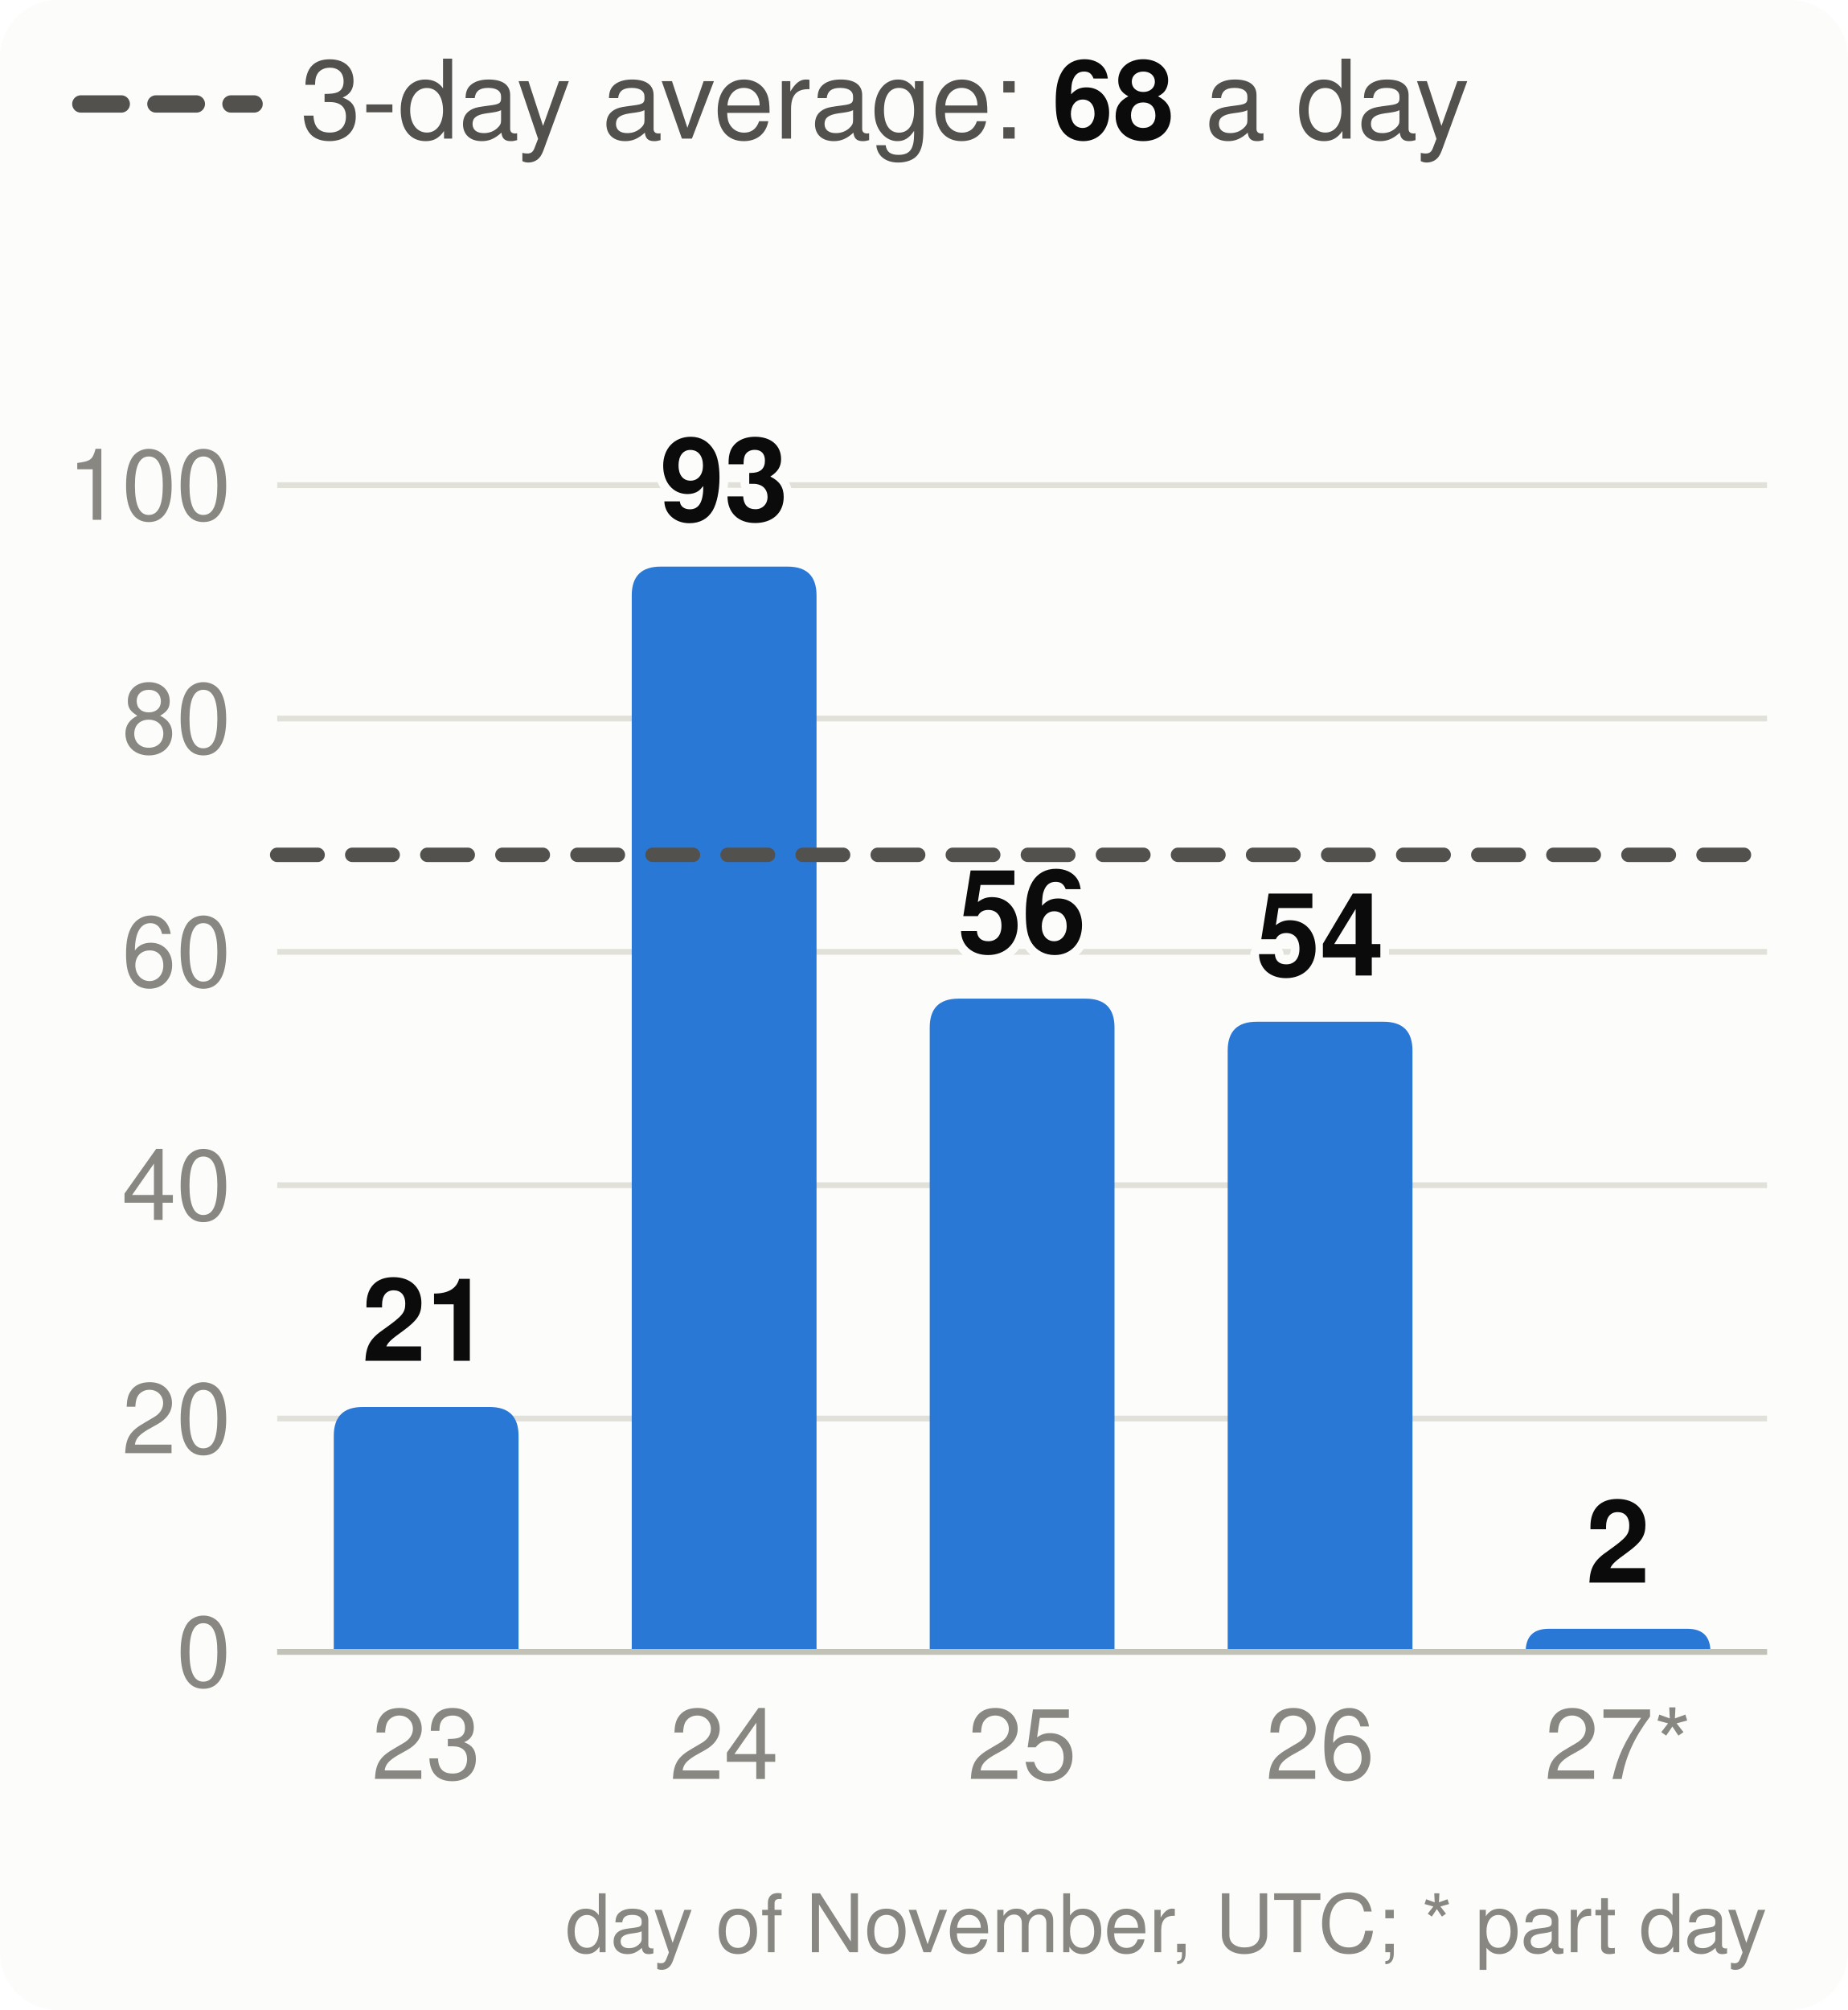
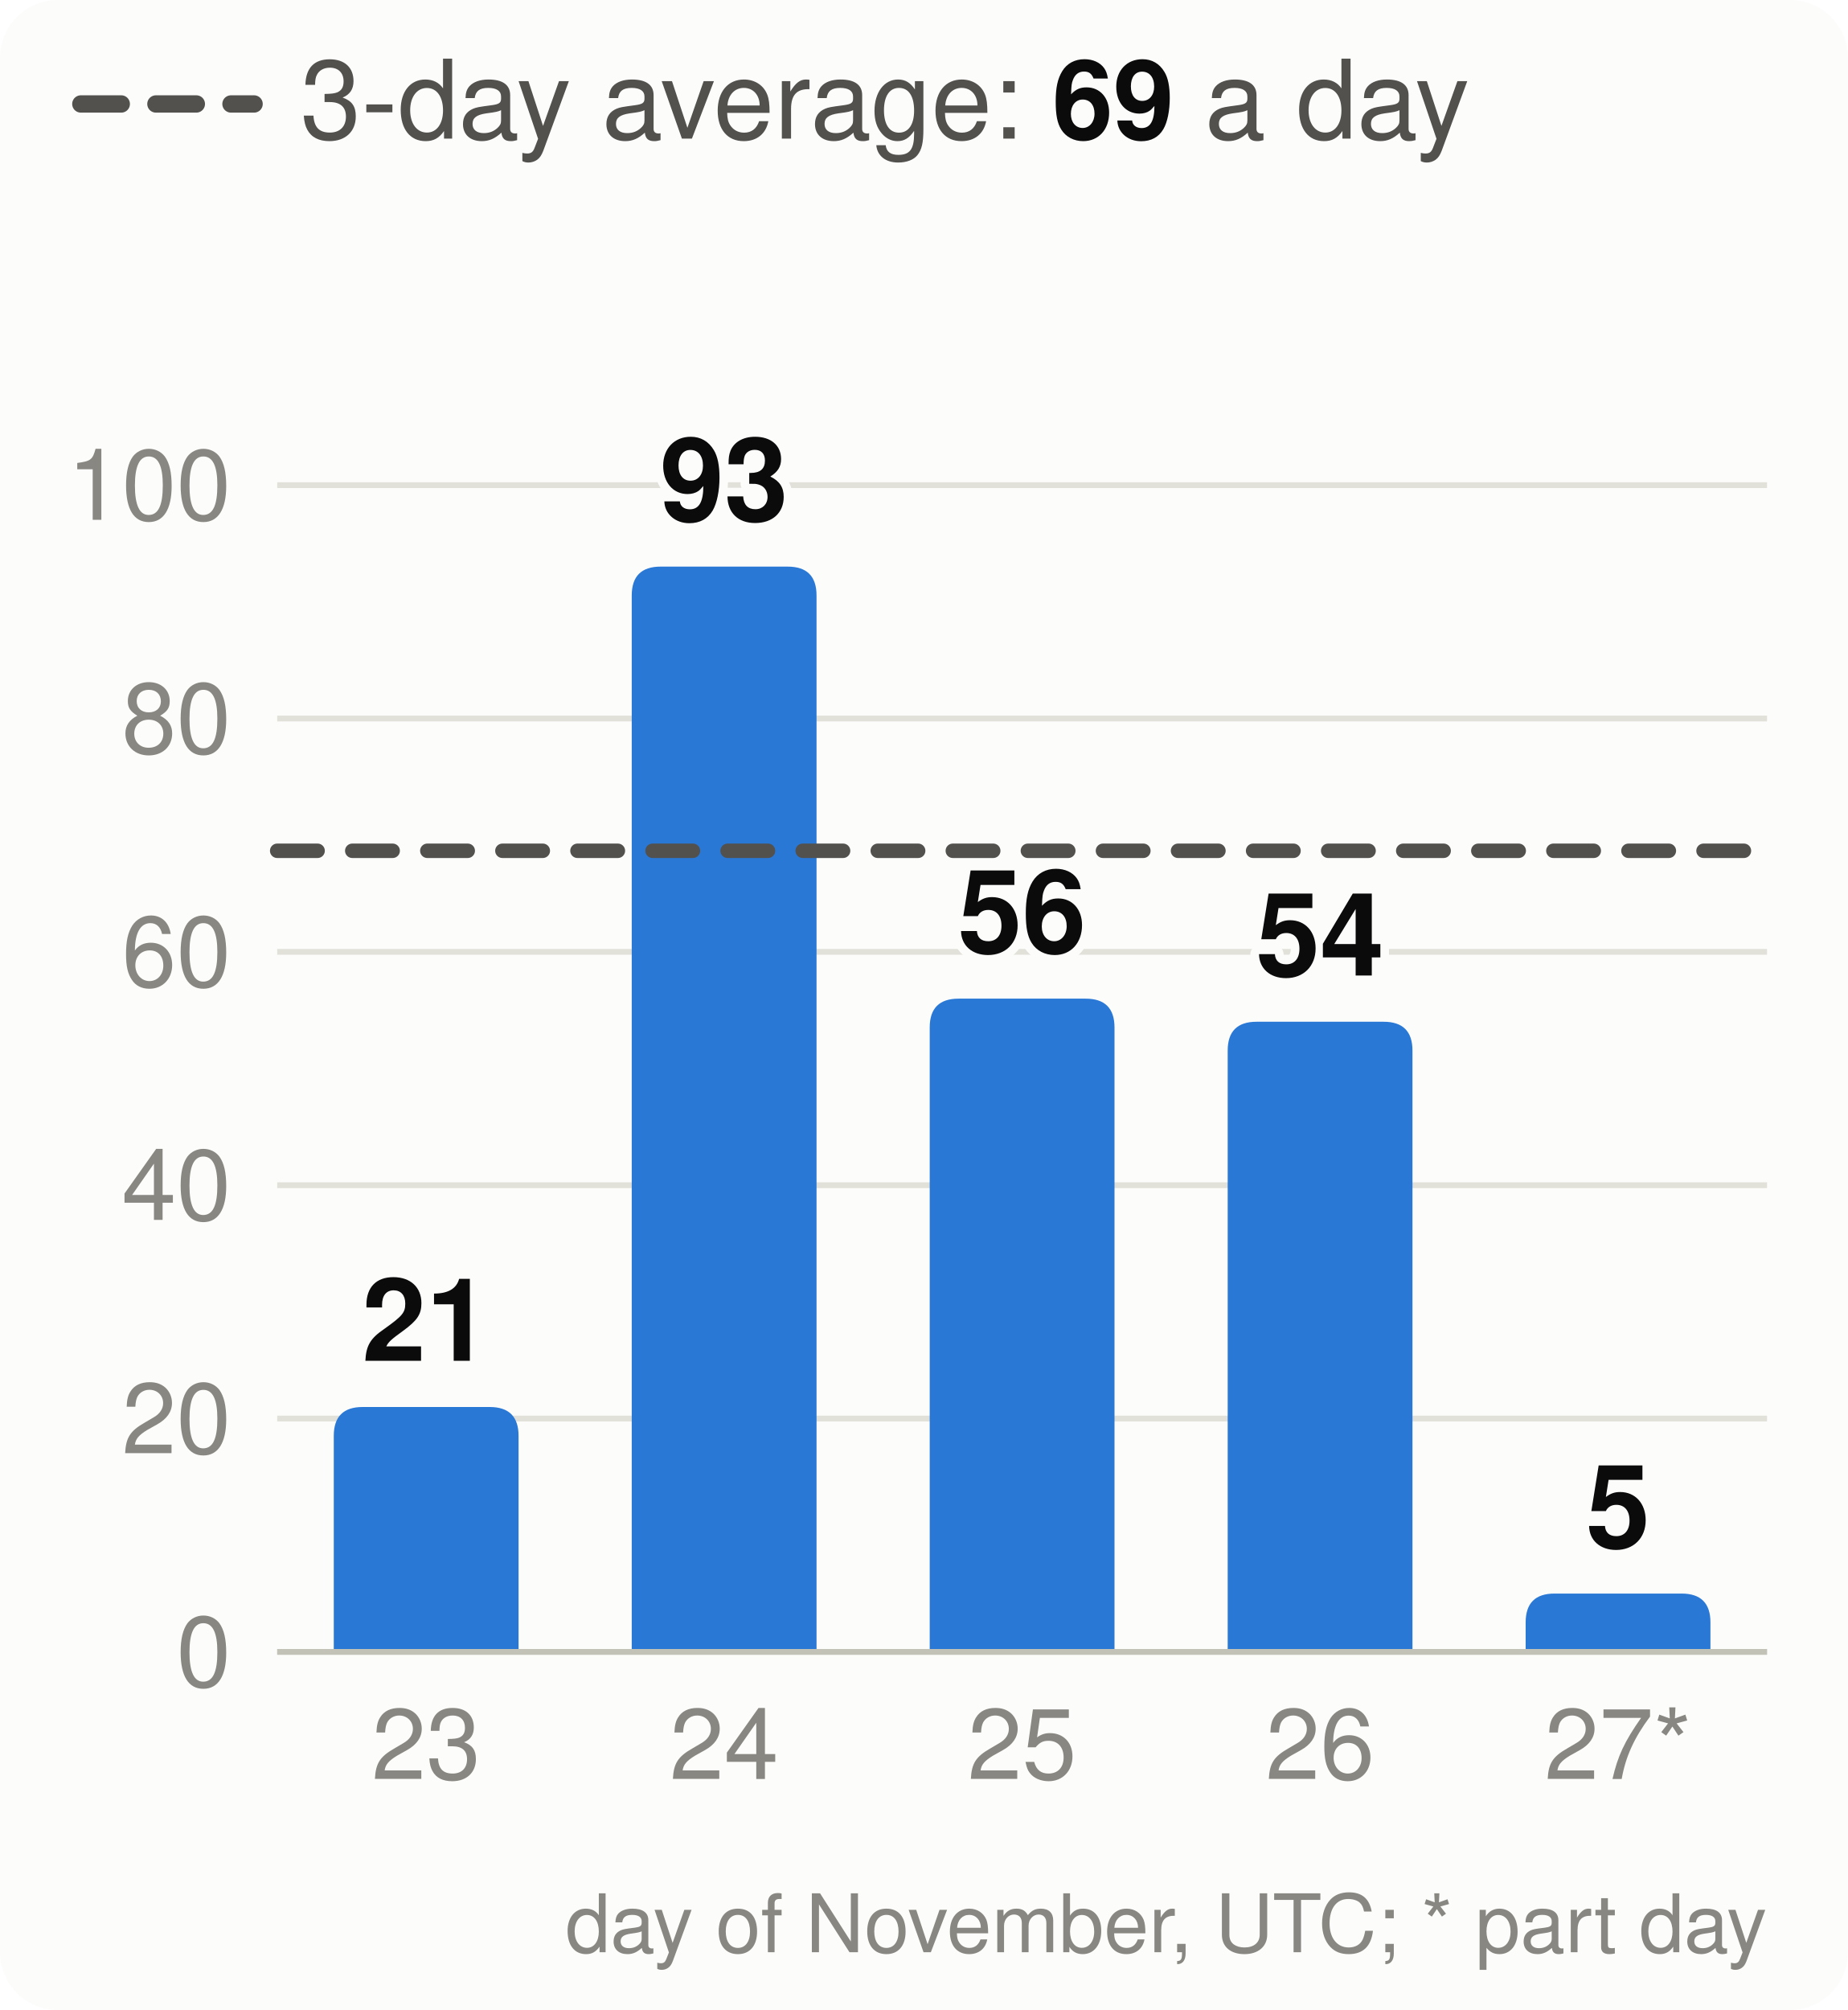
<svg xmlns="http://www.w3.org/2000/svg" viewBox="0 0 320 348" width="320" height="348" font-family="system-ui,-apple-system,Segoe UI,Helvetica,Arial,sans-serif" font-size="18" role="img" aria-label="Velocity: story points merged per day, the 3-day average and the pace needed">
  <style>.h{paint-order:stroke;stroke:#fcfcfb;stroke-width:3px;stroke-linejoin:round}.rg{stroke:#fcfcfb}@media (prefers-color-scheme: dark){.bg{fill:#1a1a19}.t1{fill:#f0efec}.t2{fill:#c3c2b7}.gr{stroke:#2c2c2a}.ax{stroke:#383835}.ld{stroke:#383835}.br{stroke:#c3c2b7}.m{stroke:#3987e5}.dp{stroke:#d95926}.v{stroke:#199e70}.i2{stroke:#c3c2b7}.i1{stroke:#f0efec}.f1{fill:#3987e5}.f2{fill:#d95926}.f3{fill:#199e70}.f4{fill:#c98500}.ev{fill:#c3c2b7}.inv{fill:#1a1a19}.done{fill:#cde2fb}.todo{fill:#52514e}.tile{fill:#262624}.h,.rg{stroke:#1a1a19}}</style>
  <rect width="320" height="348" rx="10" class="bg" fill="#fcfcfb" />
  <line x1="14" x2="44" y1="18" y2="18" class="i2" stroke="#52514e" stroke-width="3" stroke-dasharray="7 6" stroke-linecap="round" />
-   <text x="52" y="24" class="t2" fill="#52514e" font-size="19">3-day average: <tspan class="t1" fill="#0b0b0b" font-weight="700">68</tspan> a day</text>
+   <text x="52" y="24" class="t2" fill="#52514e" font-size="19">3-day average: <tspan class="t1" fill="#0b0b0b" font-weight="700">69</tspan> a day</text>
  <line x1="48" x2="306" y1="286.0" y2="286.0" class="gr" stroke="#e1e0d9" />
  <text x="40" y="292.0" text-anchor="end" class="t3" fill="#898781" font-size="17">0</text>
  <line x1="48" x2="306" y1="245.6" y2="245.6" class="gr" stroke="#e1e0d9" />
  <text x="40" y="251.6" text-anchor="end" class="t3" fill="#898781" font-size="17">20</text>
  <line x1="48" x2="306" y1="205.2" y2="205.2" class="gr" stroke="#e1e0d9" />
  <text x="40" y="211.2" text-anchor="end" class="t3" fill="#898781" font-size="17">40</text>
  <line x1="48" x2="306" y1="164.8" y2="164.8" class="gr" stroke="#e1e0d9" />
  <text x="40" y="170.8" text-anchor="end" class="t3" fill="#898781" font-size="17">60</text>
  <line x1="48" x2="306" y1="124.4" y2="124.4" class="gr" stroke="#e1e0d9" />
  <text x="40" y="130.4" text-anchor="end" class="t3" fill="#898781" font-size="17">80</text>
  <line x1="48" x2="306" y1="84.0" y2="84.0" class="gr" stroke="#e1e0d9" />
  <text x="40" y="90.0" text-anchor="end" class="t3" fill="#898781" font-size="17">100</text>
  <path d="M57.8,286.0V248.6Q57.8,243.6 62.8,243.6H84.8Q89.8,243.6 89.8,248.6V286.0Z" class="f1" fill="#2a78d6" />
  <text x="73.8" y="235.6" text-anchor="middle" class="t1 h" fill="#0b0b0b" font-size="20" font-weight="700">21</text>
  <text x="73.8" y="308" text-anchor="middle" class="t3" fill="#898781" font-size="17">23</text>
  <path d="M109.4,286.0V103.1Q109.4,98.1 114.4,98.1H136.4Q141.4,98.1 141.4,103.1V286.0Z" class="f1" fill="#2a78d6" />
  <text x="125.4" y="90.1" text-anchor="middle" class="t1 h" fill="#0b0b0b" font-size="20" font-weight="700">93</text>
  <text x="125.4" y="308" text-anchor="middle" class="t3" fill="#898781" font-size="17">24</text>
  <path d="M161.0,286.0V177.9Q161.0,172.9 166.0,172.9H188.0Q193.0,172.9 193.0,177.9V286.0Z" class="f1" fill="#2a78d6" />
  <text x="177.0" y="164.9" text-anchor="middle" class="t1 h" fill="#0b0b0b" font-size="20" font-weight="700">56</text>
  <text x="177.0" y="308" text-anchor="middle" class="t3" fill="#898781" font-size="17">25</text>
  <path d="M212.6,286.0V181.9Q212.6,176.9 217.6,176.9H239.6Q244.6,176.9 244.6,181.9V286.0Z" class="f1" fill="#2a78d6" />
  <text x="228.6" y="168.9" text-anchor="middle" class="t1 h" fill="#0b0b0b" font-size="20" font-weight="700">54</text>
  <text x="228.6" y="308" text-anchor="middle" class="t3" fill="#898781" font-size="17">26</text>
-   <path d="M264.2,286.0V286.0Q264.2,282.0 268.2,282.0H292.2Q296.2,282.0 296.2,286.0V286.0Z" class="f1" fill="#2a78d6" />
-   <text x="280.2" y="274.0" text-anchor="middle" class="t1 h" fill="#0b0b0b" font-size="20" font-weight="700">2</text>
+   <path d="M264.2,286.0V280.9Q264.2,275.9 269.2,275.9H291.2Q296.2,275.9 296.2,280.9V286.0Z" class="f1" fill="#2a78d6" />
+   <text x="280.2" y="267.9" text-anchor="middle" class="t1 h" fill="#0b0b0b" font-size="20" font-weight="700">5</text>
  <text x="280.2" y="308" text-anchor="middle" class="t3" fill="#898781" font-size="17">27*</text>
  <line x1="48" x2="306" y1="286.0" y2="286.0" class="ax" stroke="#c3c2b7" />
-   <line x1="48" x2="306" y1="148.0" y2="148.0" class="i2" stroke="#52514e" stroke-width="2.5" stroke-dasharray="7 6" stroke-linecap="round" />
+   <line x1="48" x2="306" y1="147.3" y2="147.3" class="i2" stroke="#52514e" stroke-width="2.5" stroke-dasharray="7 6" stroke-linecap="round" />
  <text x="306" y="338" text-anchor="end" class="t3" fill="#898781" font-size="14">day of November, UTC; * part day</text>
</svg>
